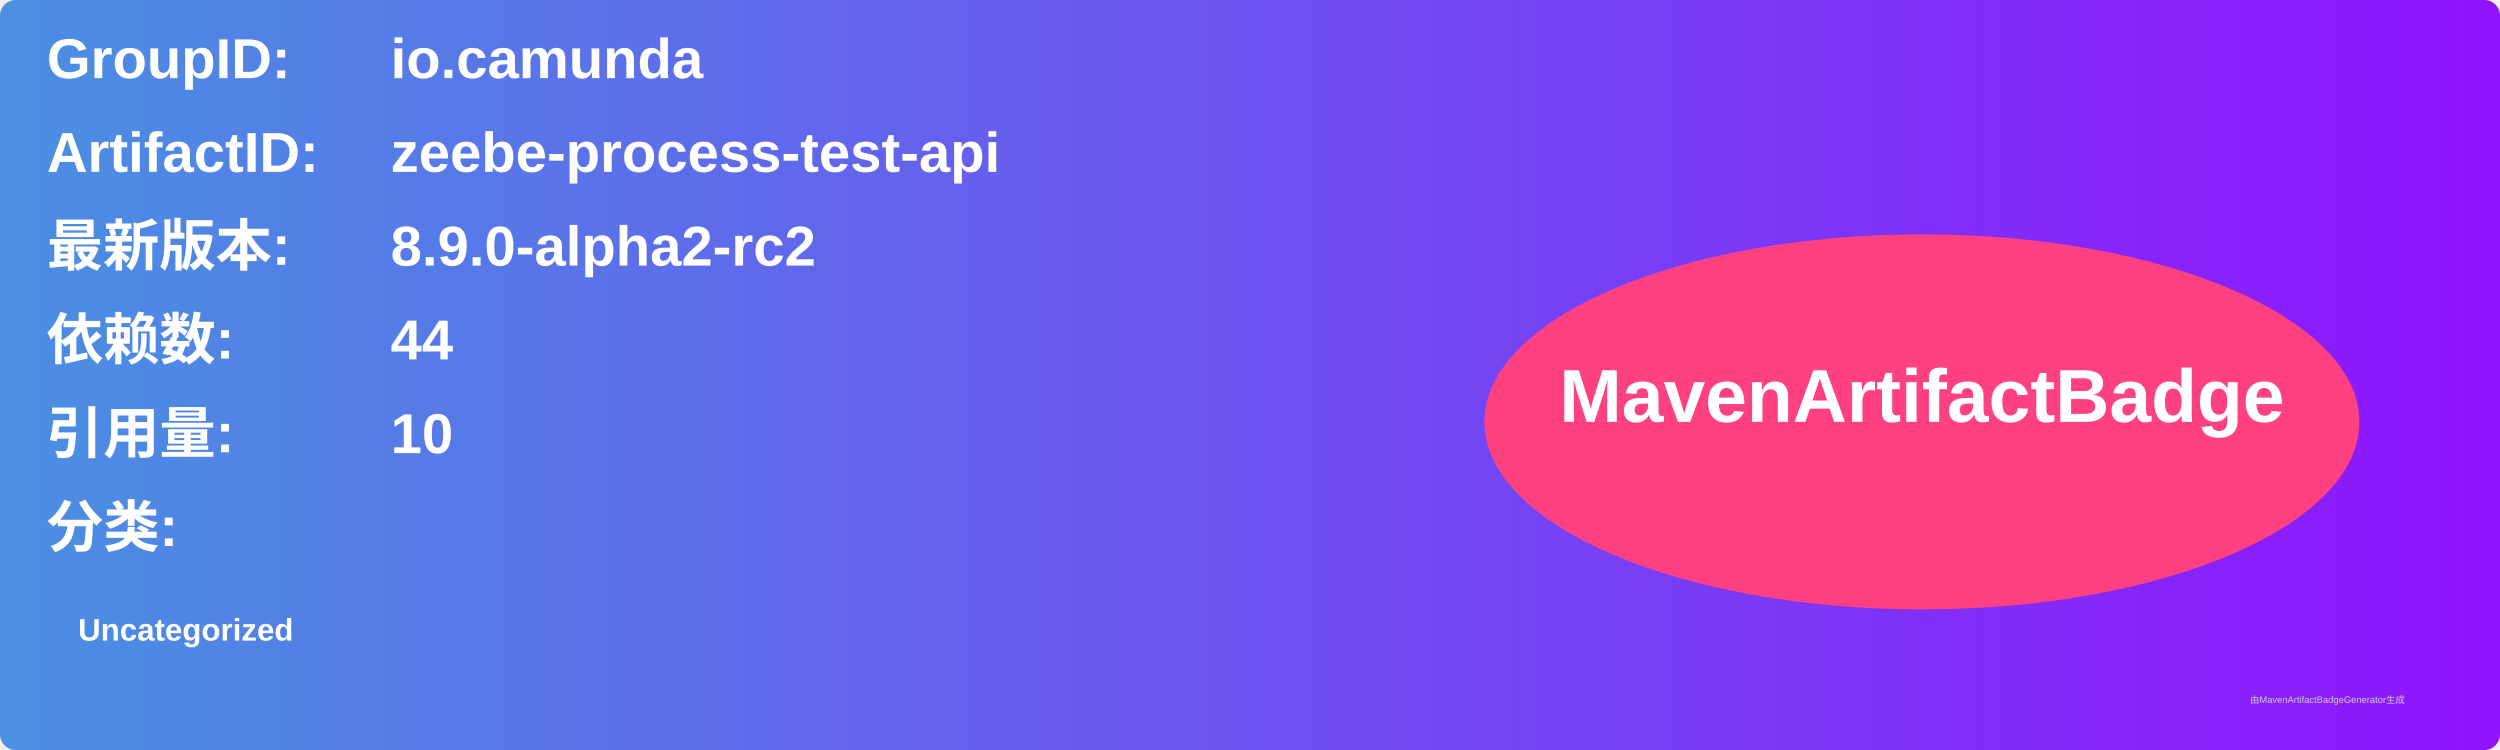
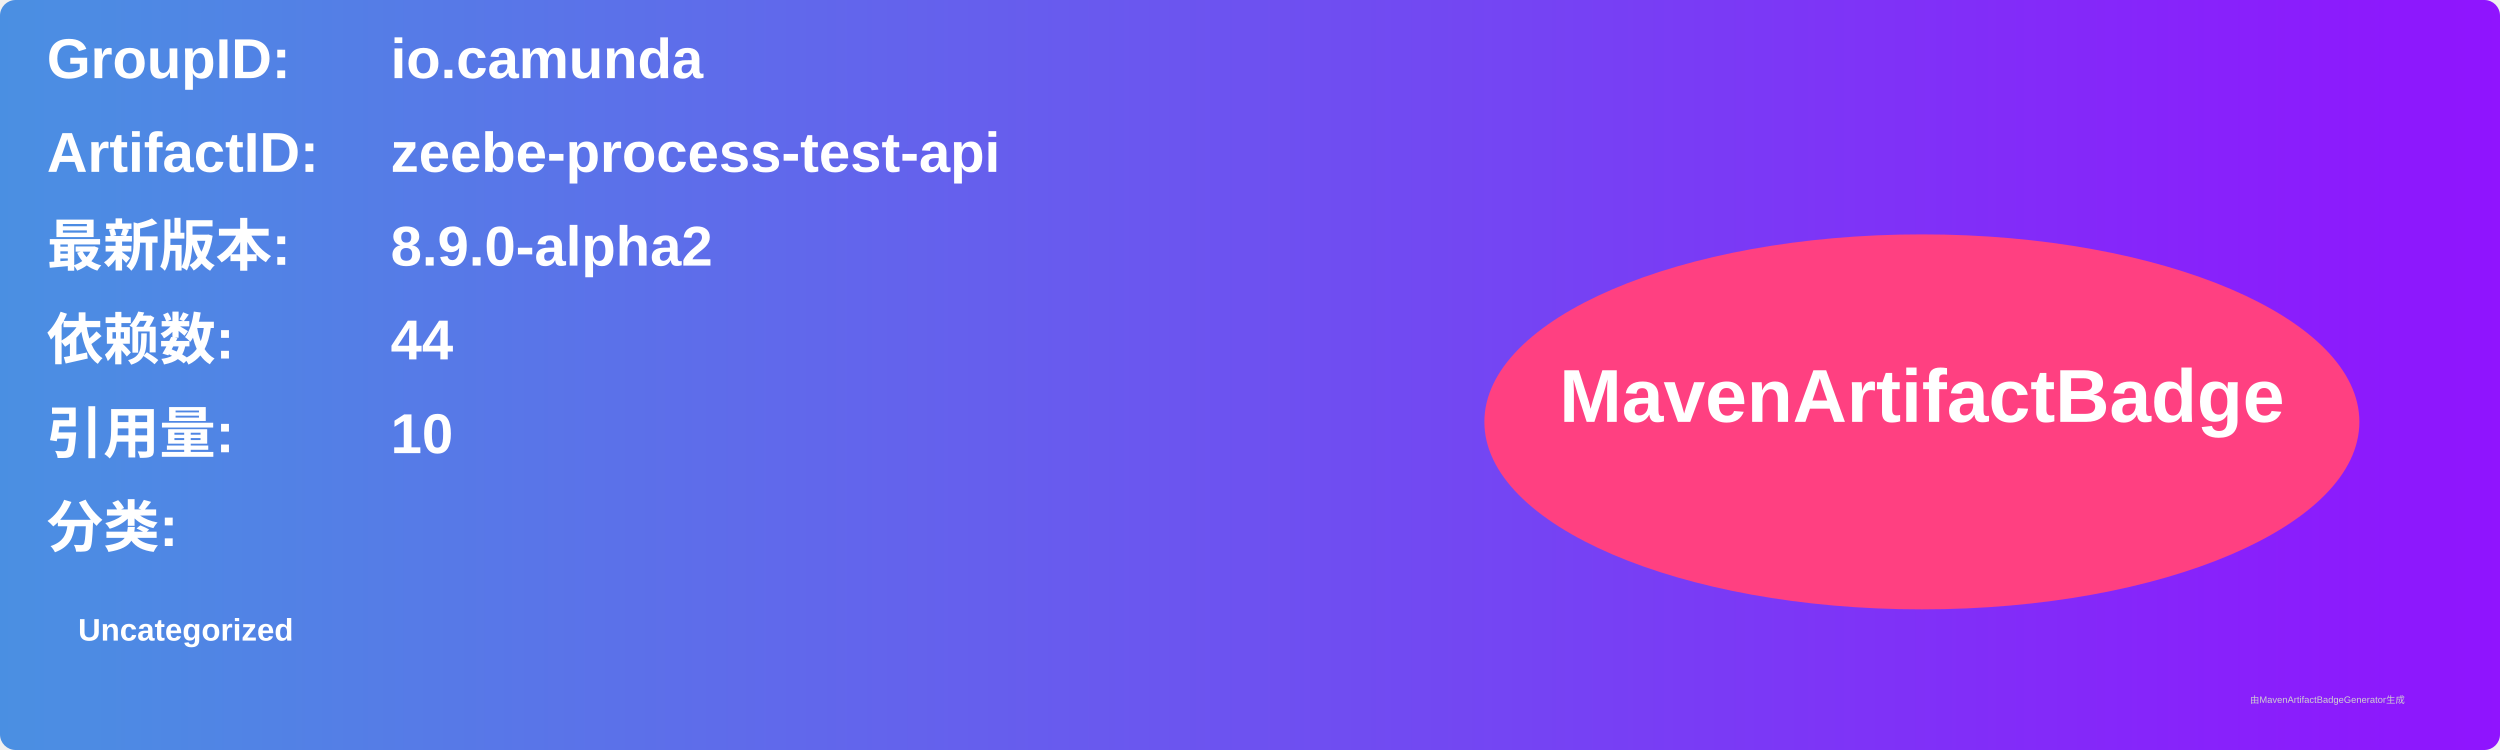
<svg xmlns="http://www.w3.org/2000/svg" width="800" height="240" viewBox="0 0 800 240">
  <linearGradient id="grad" x1="0%" y1="0%" x2="100%" y2="0%">
    <stop offset="0%" stop-color="#4a90e2" />
    <stop offset="100%" stop-color="#9013fe" />
  </linearGradient>
  <rect width="100%" height="100%" rx="5" ry="5" fill="url(#grad)" />
  <g transform="translate(15, 15)">
    <text x="0" y="10" font-family="Arial" font-size="18" fill="white" font-weight="bold" width="260">GroupID:</text>
    <text x="110" y="10" font-family="Arial" font-size="18" fill="white" font-weight="bold" width="460">io.camunda</text>
    <text x="0" y="40" font-family="Arial" font-size="18" fill="white" font-weight="bold" width="260">ArtifactID:</text>
    <text x="110" y="40" font-family="Arial" font-size="18" fill="white" font-weight="bold" width="460">zeebe-process-test-api</text>
    <text x="0" y="70" font-family="Arial" font-size="18" fill="white" font-weight="bold">最新版本:</text>
    <text x="110" y="70" font-family="Arial" font-size="18" fill="white" font-weight="bold">
-       <tspan font-weight="bold">8.9.0-alpha2-rc2</tspan>
+       <tspan font-weight="bold">8.9.0-alpha2</tspan>
    </text>
    <text x="0" y="100" font-family="Arial" font-size="18" fill="white" font-weight="bold">依赖数: </text>
    <text x="110" y="100" font-family="Arial" font-size="18" fill="white">
      <tspan font-weight="bold">44</tspan>
    </text>
    <text x="0" y="130" font-family="Arial" font-size="18" fill="white" font-weight="bold">引用量: </text>
    <text x="110" y="130" font-family="Arial" font-size="18" fill="white">
      <tspan font-weight="bold">10</tspan>
    </text>
    <text x="0" y="160" font-family="Arial" font-size="18" fill="white" font-weight="bold">分类:</text>
    <text x="10" y="190" font-family="Arial" font-size="10" fill="white">
      <tspan font-weight="bold">Uncategorized</tspan>
    </text>
    <ellipse cx="600" cy="120" rx="140" ry="60" fill="#ff4081" />
    <text x="600" y="120" text-anchor="middle" font-family="Arial" font-size="24" fill="white" font-weight="bold">MavenArtifactBadge</text>
  </g>
  <text x="720" y="225" font-family="Arial" font-size="3" fill="#d0d0d0">由MavenArtifactBadgeGenerator生成</text>
</svg>
